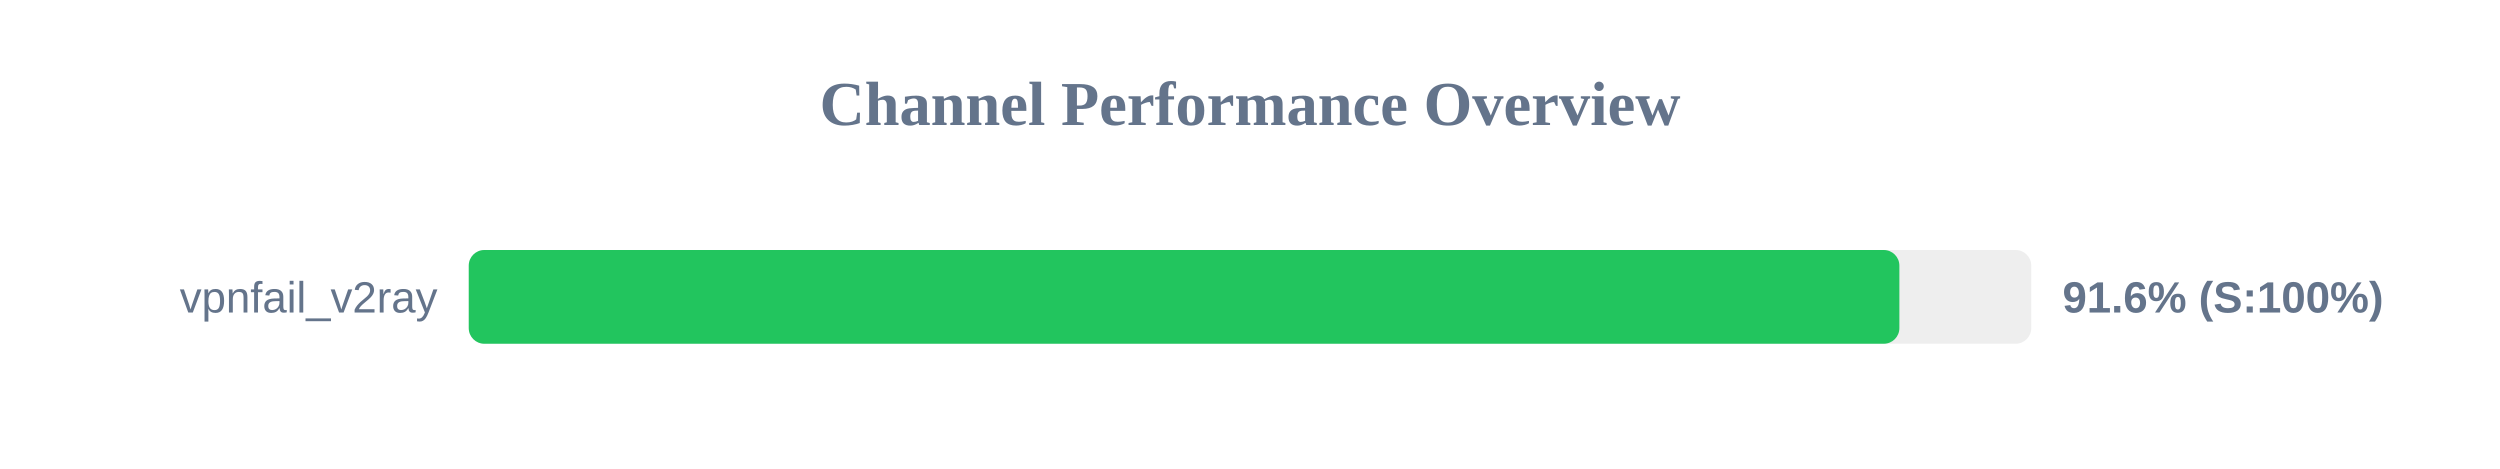
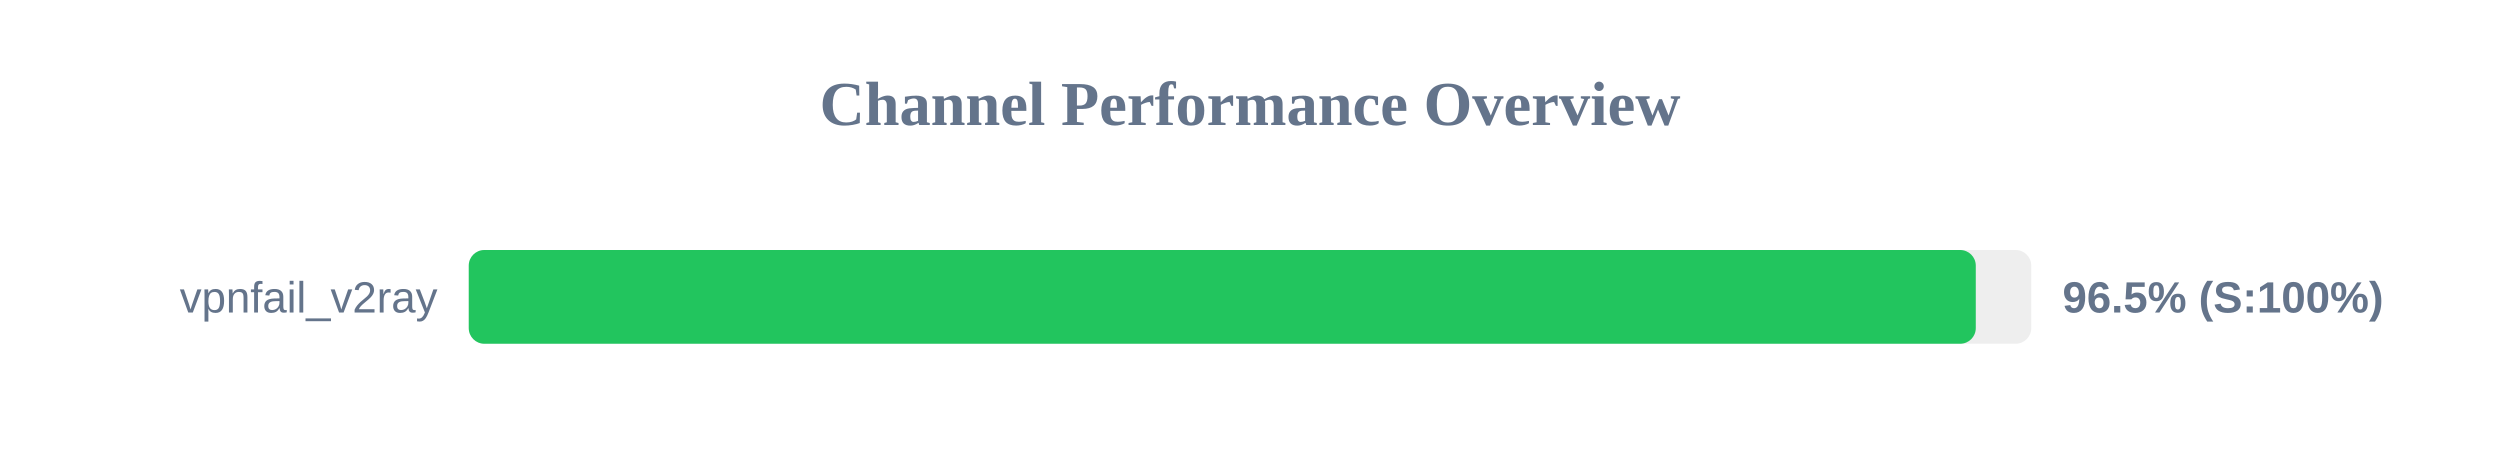
<svg xmlns="http://www.w3.org/2000/svg" width="800" height="150" version="1.1">
  <style>
        .row { font: 14px Arial; fill: #64748b; }
        .score { font: bold 14px Arial; fill: #64748b; }
    </style>
  <text x="400" y="40" text-anchor="middle" font-size="20px" font-weight="bold" fill="#64748b">Channel Performance Overview</text>
  <rect x="150" y="80" width="500" height="30" fill="#eee" rx="5" />
-   <rect x="150" y="80" width="457.8" height="30" fill="#22c55e" rx="5" />
+   <rect x="150" y="80" width="482.25" height="30" fill="#22c55e" rx="5" />
  <text x="140" y="100" text-anchor="end" class="row">vpnfail_v2ray</text>
-   <text x="660" y="100" text-anchor="start" class="score">91.6% (S:100%)</text>
+   <text x="660" y="100" text-anchor="start" class="score">96.5% (S:100%)</text>
</svg>
